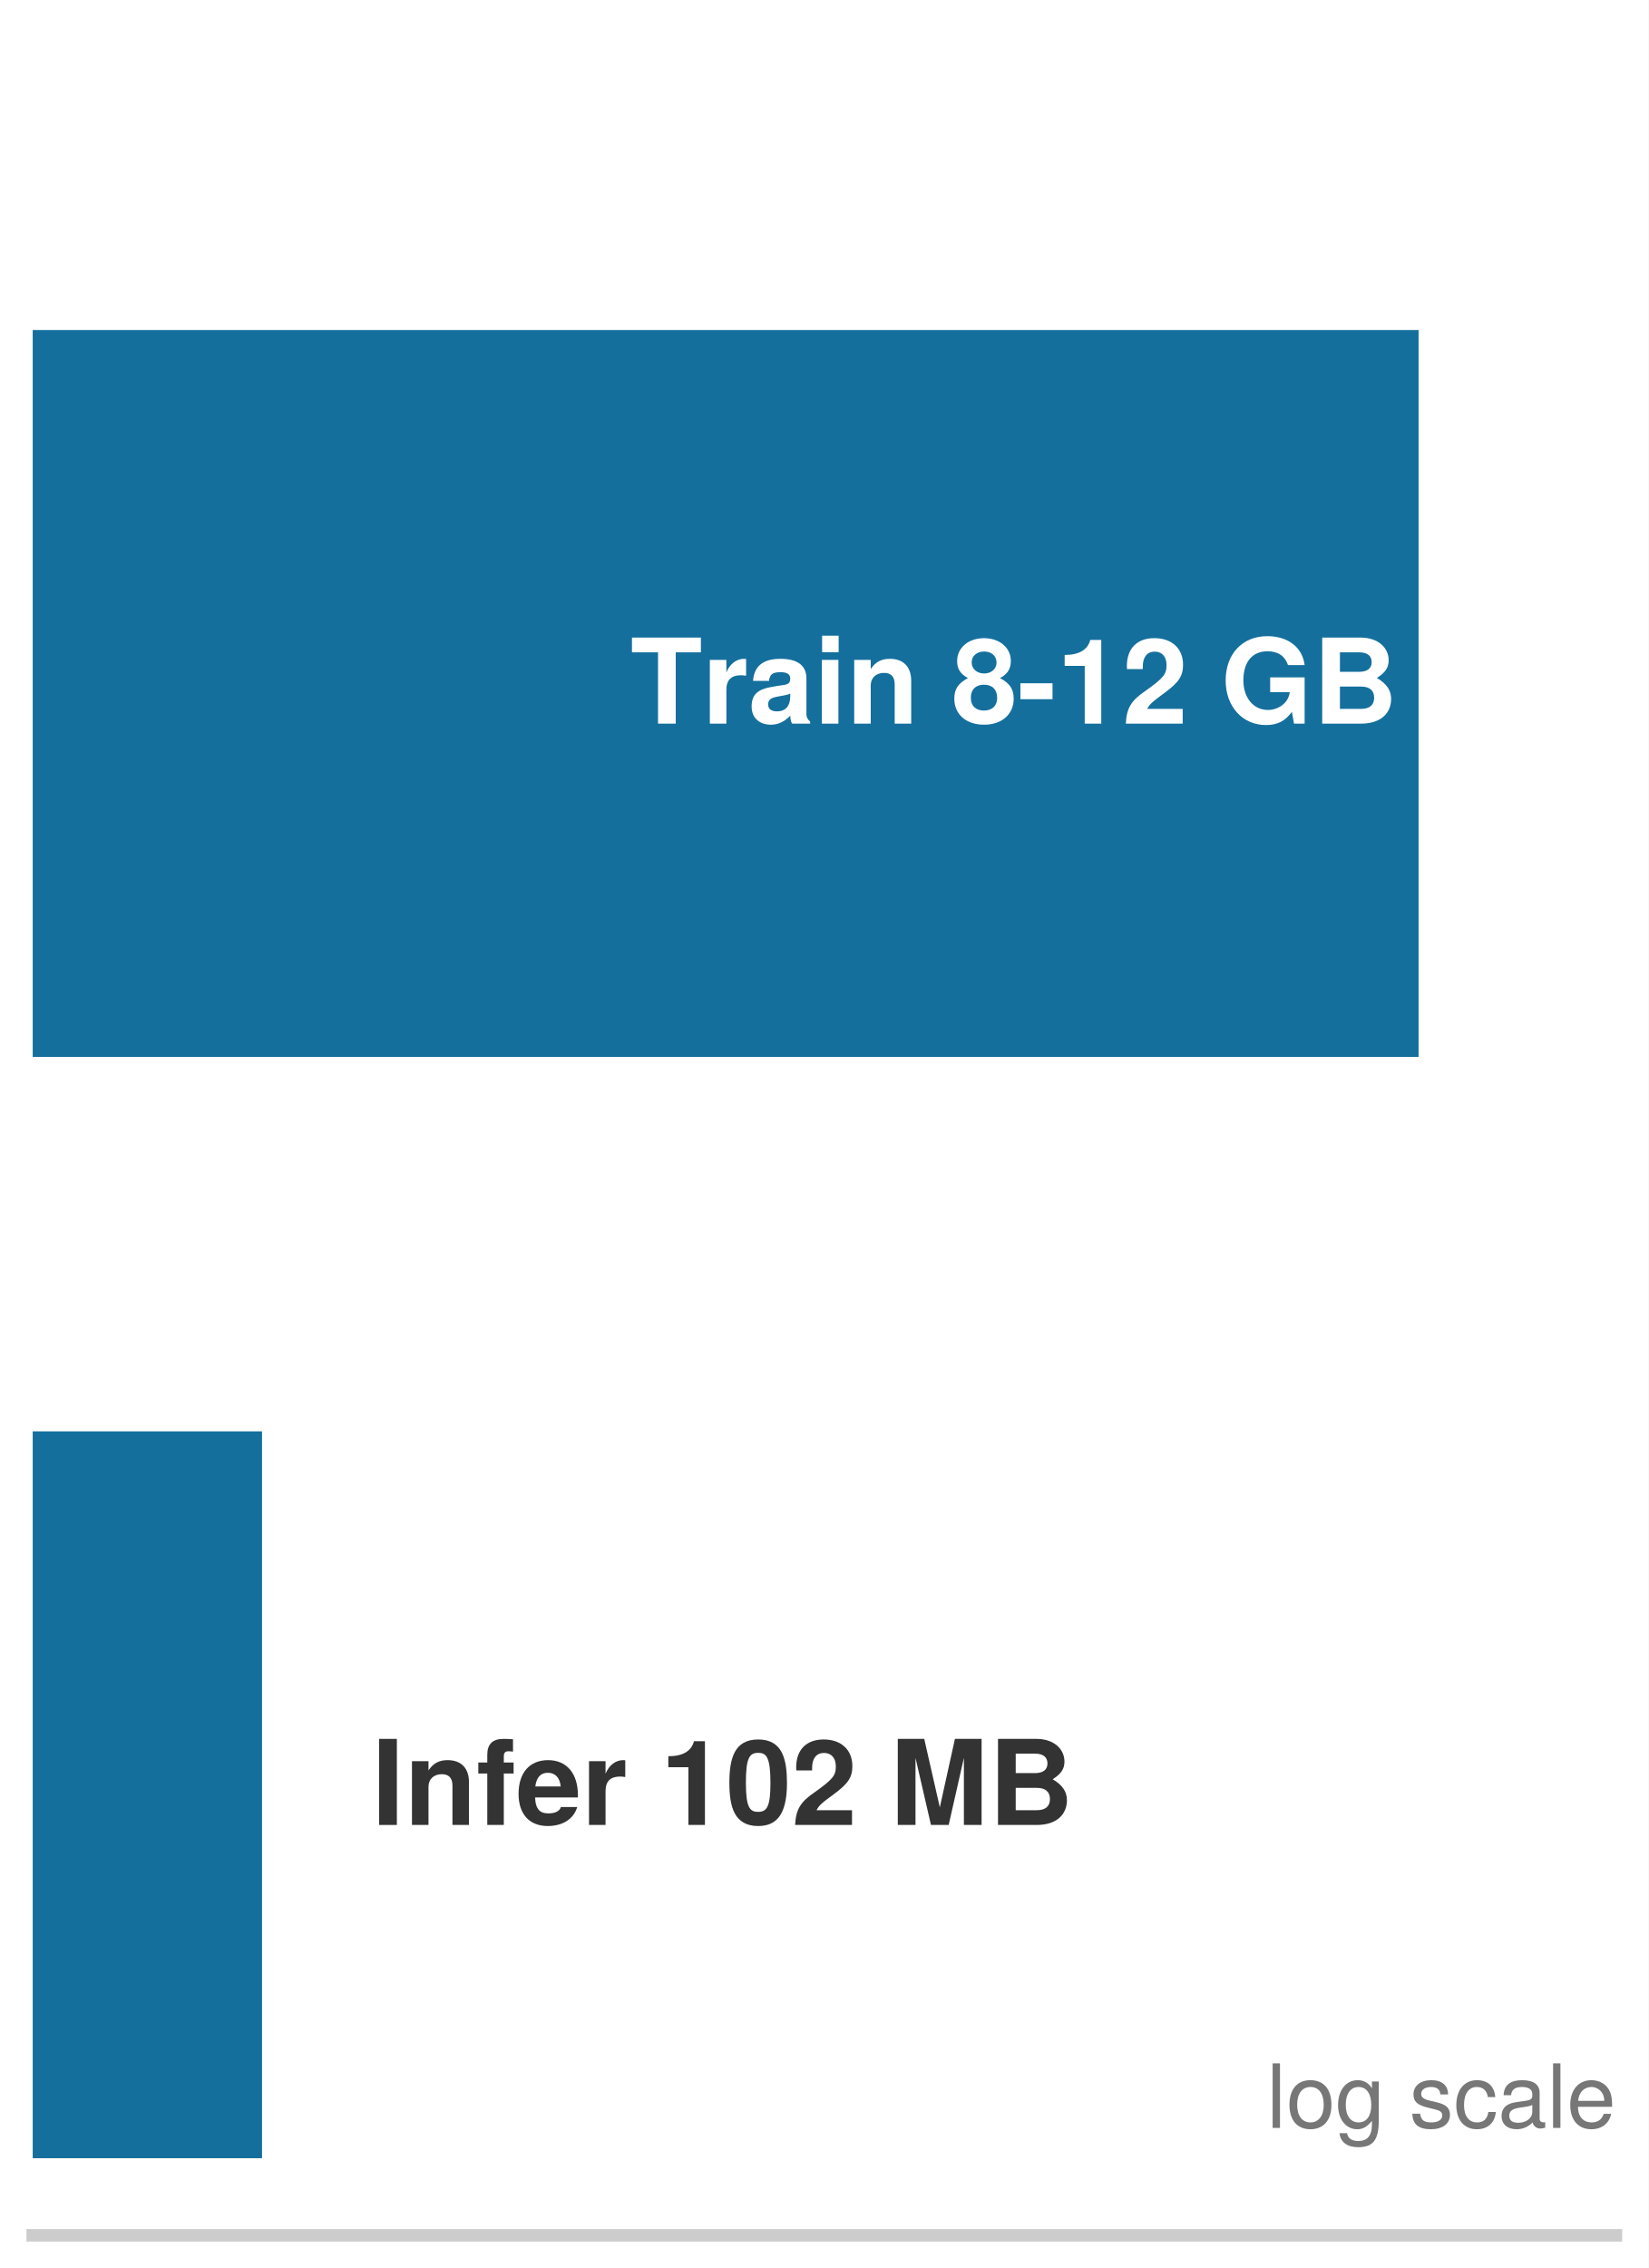
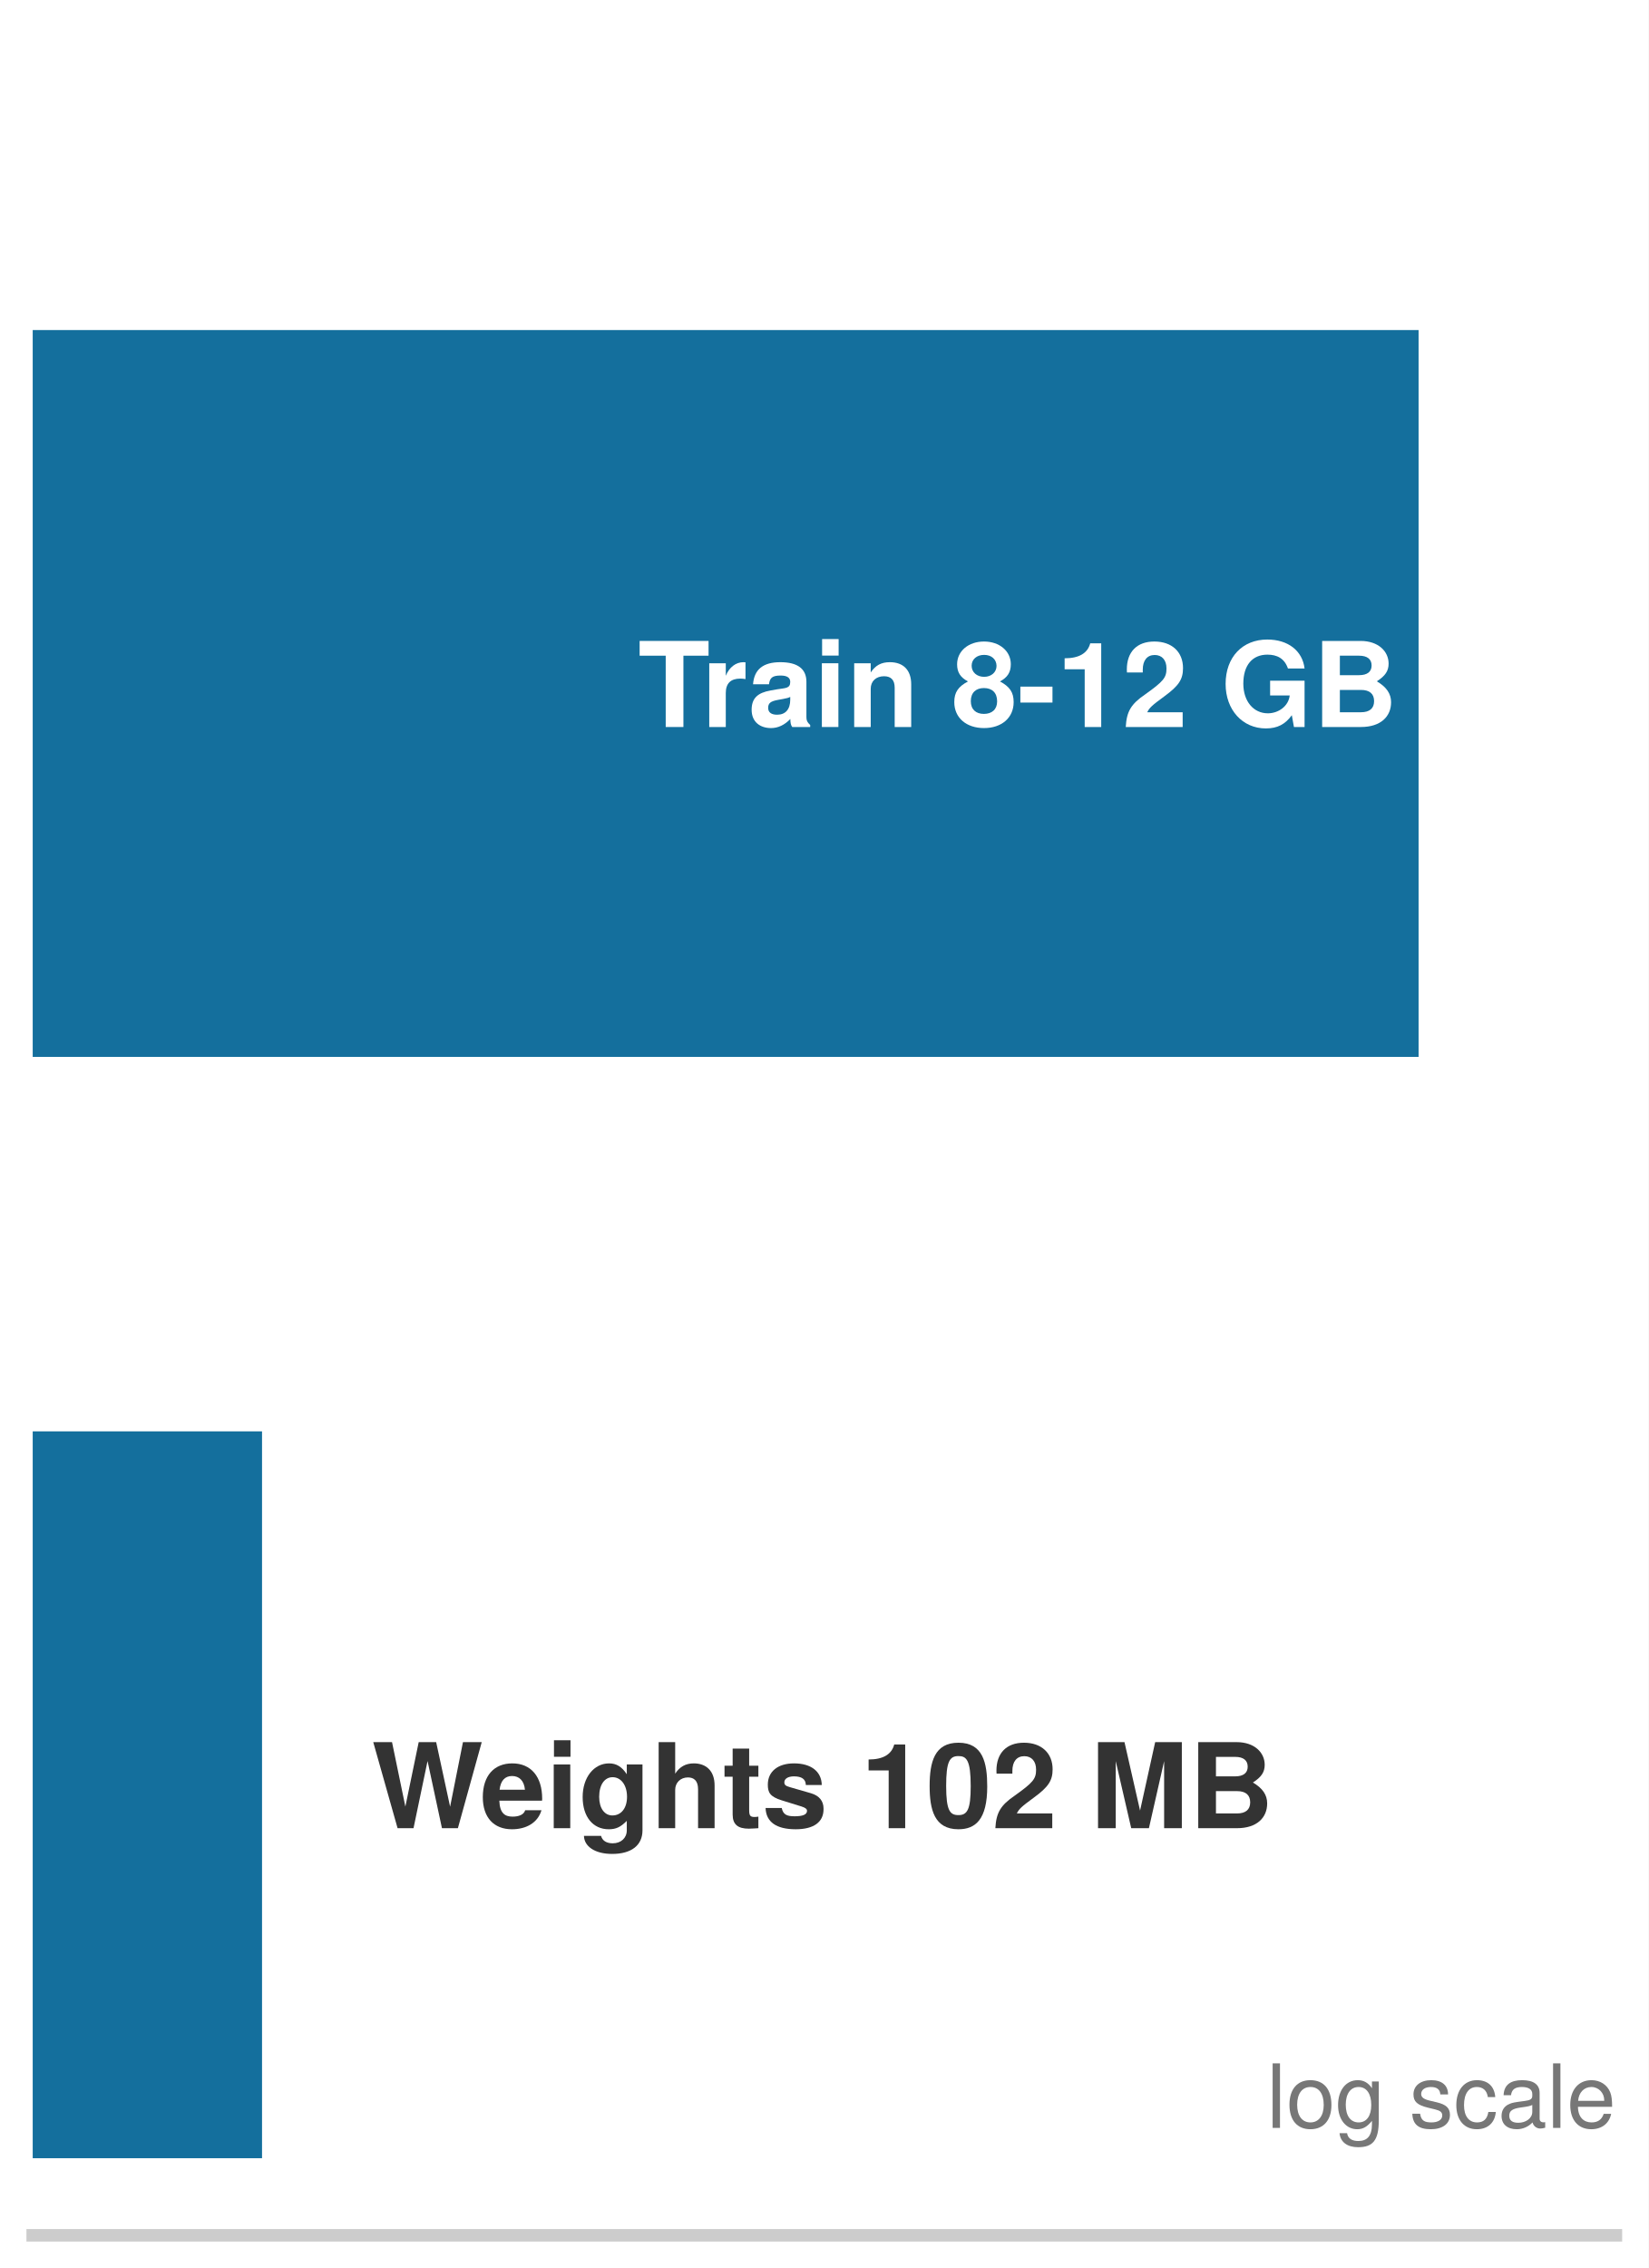
<svg xmlns="http://www.w3.org/2000/svg" xmlns:xlink="http://www.w3.org/1999/xlink" width="72.63pt" height="99.9pt" viewBox="0 0 72.63 99.9" version="1.1">
  <defs>
    <style type="text/css">*{stroke-linejoin: round; stroke-linecap: butt}</style>
  </defs>
  <g id="figure_1">
    <g id="patch_1">
      <path d="M 0 99.9 L 72.63 99.9 L 72.63 0 L 0 0 z " style="fill: #ffffff" />
    </g>
    <g id="axes_1">
      <g id="patch_2">
        <path d="M 1.44 98.46 L 71.19 98.46 L 71.19 1.44 L 1.44 1.44 z " style="fill: #ffffff" />
      </g>
      <g id="patch_3">
-         <path d="M 1.44 46.554 L 62.496 46.554 L 62.496 14.538 L 1.44 14.538 z " clip-path="url(#p879ee31a35)" style="fill: #006395; opacity: 0.92" />
+         <path d="M 1.44 46.554 L 62.496 46.554 L 62.496 14.538 L 1.44 14.538 z " clip-path="url(#pcc91f73753)" style="fill: #006395; opacity: 0.92" />
      </g>
      <g id="patch_4">
-         <path d="M 1.44 95.064 L 11.544 95.064 L 11.544 63.048 L 1.44 63.048 z " clip-path="url(#p879ee31a35)" style="fill: #006395; opacity: 0.92" />
+         <path d="M 1.44 95.064 L 11.544 95.064 L 11.544 63.048 L 1.44 63.048 z " clip-path="url(#pcc91f73753)" style="fill: #006395; opacity: 0.92" />
      </g>
      <g id="matplotlib.axis_1">
        <g id="xtick_1">
          <g id="line2d_1" />
        </g>
        <g id="xtick_2">
          <g id="line2d_2" />
        </g>
        <g id="xtick_3">
          <g id="line2d_3" />
        </g>
        <g id="xtick_4">
          <g id="line2d_4" />
        </g>
        <g id="xtick_5">
          <g id="line2d_5" />
        </g>
        <g id="xtick_6">
          <g id="line2d_6" />
        </g>
        <g id="xtick_7">
          <g id="line2d_7" />
        </g>
        <g id="xtick_8">
          <g id="line2d_8" />
        </g>
        <g id="xtick_9">
          <g id="line2d_9" />
        </g>
        <g id="xtick_10">
          <g id="line2d_10" />
        </g>
        <g id="xtick_11">
          <g id="line2d_11" />
        </g>
        <g id="xtick_12">
          <g id="line2d_12" />
        </g>
        <g id="xtick_13">
          <g id="line2d_13" />
        </g>
        <g id="xtick_14">
          <g id="line2d_14" />
        </g>
        <g id="xtick_15">
          <g id="line2d_15" />
        </g>
        <g id="xtick_16">
          <g id="line2d_16" />
        </g>
        <g id="xtick_17">
          <g id="line2d_17" />
        </g>
        <g id="xtick_18">
          <g id="line2d_18" />
        </g>
        <g id="xtick_19">
          <g id="line2d_19" />
        </g>
        <g id="xtick_20">
          <g id="line2d_20" />
        </g>
        <g id="xtick_21">
          <g id="line2d_21" />
        </g>
        <g id="xtick_22">
          <g id="line2d_22" />
        </g>
      </g>
      <g id="matplotlib.axis_2" />
      <g id="patch_5">
        <path d="M 1.44 98.46 L 71.19 98.46 " style="fill: none; stroke: #cccccc; stroke-width: 0.55; stroke-linejoin: miter; stroke-linecap: square" />
      </g>
      <g id="text_1">
-         <g style="fill: #ffffff" transform="translate(27.76817 31.87484) scale(0.052 -0.052)">
+         <g style="fill: #ffffff" transform="translate(28.10617 32.0228) scale(0.052 -0.052)">
          <defs>
-             <path id="TeXGyreHeros-Bold-54" d="M 3827 3866 L 3827 4666 L 90 4666 L 90 3866 L 1504 3866 L 1504 0 L 2464 0 L 2464 3866 L 3827 3866 z " transform="scale(0.015625)" />
-             <path id="TeXGyreHeros-Bold-72" d="M 2368 2598 L 2368 3507 C 2317 3514 2285 3514 2259 3514 C 1850 3514 1491 3245 1299 2778 L 1299 3456 L 403 3456 L 403 0 L 1299 0 L 1299 1837 C 1299 2362 1562 2624 2086 2624 C 2182 2624 2246 2618 2368 2598 z " transform="scale(0.015625)" />
-             <path id="TeXGyreHeros-Bold-61" d="M 3354 0 L 3354 109 C 3194 256 3149 352 3149 531 L 3149 2451 C 3149 3155 2669 3514 1734 3514 C 800 3514 314 3117 256 2317 L 1120 2317 C 1165 2675 1312 2790 1754 2790 C 2099 2790 2272 2675 2272 2445 C 2272 2080 2003 2118 1555 2042 L 1197 1978 C 512 1856 179 1562 179 934 C 179 262 653 -58 1229 -58 C 1613 -58 1965 109 2278 435 C 2278 256 2298 102 2381 0 L 3354 0 z M 2272 1478 C 2272 960 2016 666 1562 666 C 1261 666 1075 781 1075 1037 C 1075 1299 1216 1395 1587 1466 L 1894 1523 C 2131 1568 2170 1581 2272 1632 L 2272 1478 z " transform="scale(0.015625)" />
-             <path id="TeXGyreHeros-Bold-69" d="M 1325 0 L 1325 3456 L 429 3456 L 429 0 L 1325 0 z M 1338 3872 L 1338 4768 L 442 4768 L 442 3872 L 1338 3872 z " transform="scale(0.015625)" />
-             <path id="TeXGyreHeros-Bold-6e" d="M 3494 0 L 3494 2317 C 3494 3078 3072 3514 2336 3514 C 1869 3514 1555 3341 1299 2957 L 1299 3456 L 403 3456 L 403 0 L 1299 0 L 1299 2074 C 1299 2483 1587 2752 2022 2752 C 2406 2752 2598 2541 2598 2131 L 2598 0 L 3494 0 z " transform="scale(0.015625)" />
-             <path id="TeXGyreHeros-Bold-20" transform="scale(0.015625)" />
-             <path id="TeXGyreHeros-Bold-38" d="M 3360 1350 C 3360 1888 3142 2189 2618 2470 C 3021 2688 3206 2957 3206 3405 C 3206 4115 2592 4634 1754 4634 C 909 4634 294 4115 294 3398 C 294 2963 474 2688 883 2470 C 358 2189 141 1888 141 1350 C 141 493 800 -58 1754 -58 C 2701 -58 3360 493 3360 1350 z M 2432 3315 C 2432 2970 2150 2720 1760 2720 C 1363 2720 1082 2970 1082 3322 C 1082 3667 1357 3910 1760 3910 C 2163 3910 2426 3667 2432 3315 z M 2464 1389 C 2464 954 2182 710 1747 710 C 1312 710 1037 954 1037 1402 C 1037 1862 1318 2112 1747 2112 C 2189 2112 2464 1862 2464 1389 z " transform="scale(0.015625)" />
-             <path id="TeXGyreHeros-Bold-2d" d="M 1907 1325 L 1907 2189 L 166 2189 L 166 1325 L 1907 1325 z " transform="scale(0.015625)" />
-             <path id="TeXGyreHeros-Bold-31" d="M 2419 0 L 2419 4538 L 1824 4538 C 1683 4000 1216 3725 435 3725 L 435 3130 L 1523 3130 L 1523 0 L 2419 0 z " transform="scale(0.015625)" />
-             <path id="TeXGyreHeros-Bold-32" d="M 3296 3194 C 3296 4070 2694 4634 1741 4634 C 800 4634 250 4077 250 3117 C 250 3078 250 3027 256 2957 L 1114 2957 L 1114 3104 C 1114 3610 1350 3904 1760 3904 C 2157 3904 2400 3629 2400 3174 C 2400 2675 2240 2477 1242 1766 C 474 1242 237 838 192 0 L 3277 0 L 3277 800 L 1357 800 C 1472 1043 1613 1171 2278 1658 C 3066 2234 3296 2579 3296 3194 z " transform="scale(0.015625)" />
-             <path id="TeXGyreHeros-Bold-47" d="M 4550 0 L 4550 2509 L 2682 2509 L 2682 1709 L 3744 1709 C 3680 1126 3130 742 2560 742 C 1786 742 1229 1389 1229 2349 C 1229 3354 1722 3923 2534 3923 C 3059 3923 3462 3718 3648 3174 L 4550 3174 C 4435 4134 3654 4742 2528 4742 C 1184 4742 269 3789 269 2336 C 269 922 1190 -77 2451 -77 C 3078 -77 3501 147 3859 640 L 3974 0 L 4550 0 z " transform="scale(0.015625)" />
-             <path id="TeXGyreHeros-Bold-42" d="M 4262 1344 C 4262 1805 4013 2170 3488 2477 C 3949 2771 4128 3040 4128 3437 C 4128 4096 3578 4666 2605 4666 L 525 4666 L 525 0 L 2624 0 C 3712 0 4262 576 4262 1344 z M 3206 3334 C 3206 2995 2970 2810 2528 2810 L 1485 2810 L 1485 3866 L 2528 3866 C 2970 3866 3206 3680 3206 3334 z M 3341 1402 C 3341 1011 3098 800 2630 800 L 1485 800 L 1485 2010 L 2630 2010 C 3098 2010 3341 1798 3341 1402 z " transform="scale(0.015625)" />
+             <path id="TeXGyreHeros-Bold-69" d="M 3827 3866 L 3827 4666 L 90 4666 L 90 3866 L 1504 3866 L 1504 0 L 2464 0 L 2464 3866 L 3827 3866 z " transform="scale(0.015625)" />
+             <path id="TeXGyreHeros-Bold-61" d="M 2368 2598 L 2368 3507 C 2317 3514 2285 3514 2259 3514 C 1850 3514 1491 3245 1299 2778 L 1299 3456 L 403 3456 L 403 0 L 1299 0 L 1299 1837 C 1299 2362 1562 2624 2086 2624 C 2182 2624 2246 2618 2368 2598 z " transform="scale(0.015625)" />
+             <path id="TeXGyreHeros-Bold-1d" d="M 3354 0 L 3354 109 C 3194 256 3149 352 3149 531 L 3149 2451 C 3149 3155 2669 3514 1734 3514 C 800 3514 314 3117 256 2317 L 1120 2317 C 1165 2675 1312 2790 1754 2790 C 2099 2790 2272 2675 2272 2445 C 2272 2080 2003 2118 1555 2042 L 1197 1978 C 512 1856 179 1562 179 934 C 179 262 653 -58 1229 -58 C 1613 -58 1965 109 2278 435 C 2278 256 2298 102 2381 0 L 3354 0 z M 2272 1478 C 2272 960 2016 666 1562 666 C 1261 666 1075 781 1075 1037 C 1075 1299 1216 1395 1587 1466 L 1894 1523 C 2131 1568 2170 1581 2272 1632 L 2272 1478 z " transform="scale(0.015625)" />
+             <path id="TeXGyreHeros-Bold-43" d="M 1325 0 L 1325 3456 L 429 3456 L 429 0 L 1325 0 z M 1338 3872 L 1338 4768 L 442 4768 L 442 3872 L 1338 3872 z " transform="scale(0.015625)" />
+             <path id="TeXGyreHeros-Bold-4e" d="M 3494 0 L 3494 2317 C 3494 3078 3072 3514 2336 3514 C 1869 3514 1555 3341 1299 2957 L 1299 3456 L 403 3456 L 403 0 L 1299 0 L 1299 2074 C 1299 2483 1587 2752 2022 2752 C 2406 2752 2598 2541 2598 2131 L 2598 0 L 3494 0 z " transform="scale(0.015625)" />
+             <path id="TeXGyreHeros-Bold-68" transform="scale(0.015625)" />
+             <path id="TeXGyreHeros-Bold-34" d="M 3360 1350 C 3360 1888 3142 2189 2618 2470 C 3021 2688 3206 2957 3206 3405 C 3206 4115 2592 4634 1754 4634 C 909 4634 294 4115 294 3398 C 294 2963 474 2688 883 2470 C 358 2189 141 1888 141 1350 C 141 493 800 -58 1754 -58 C 2701 -58 3360 493 3360 1350 z M 2432 3315 C 2432 2970 2150 2720 1760 2720 C 1363 2720 1082 2970 1082 3322 C 1082 3667 1357 3910 1760 3910 C 2163 3910 2426 3667 2432 3315 z M 2464 1389 C 2464 954 2182 710 1747 710 C 1312 710 1037 954 1037 1402 C 1037 1862 1318 2112 1747 2112 C 2189 2112 2464 1862 2464 1389 z " transform="scale(0.015625)" />
+             <path id="TeXGyreHeros-Bold-41" d="M 1907 1325 L 1907 2189 L 166 2189 L 166 1325 L 1907 1325 z " transform="scale(0.015625)" />
+             <path id="TeXGyreHeros-Bold-53" d="M 2419 0 L 2419 4538 L 1824 4538 C 1683 4000 1216 3725 435 3725 L 435 3130 L 1523 3130 L 1523 0 L 2419 0 z " transform="scale(0.015625)" />
+             <path id="TeXGyreHeros-Bold-6c" d="M 3296 3194 C 3296 4070 2694 4634 1741 4634 C 800 4634 250 4077 250 3117 C 250 3078 250 3027 256 2957 L 1114 2957 L 1114 3104 C 1114 3610 1350 3904 1760 3904 C 2157 3904 2400 3629 2400 3174 C 2400 2675 2240 2477 1242 1766 C 474 1242 237 838 192 0 L 3277 0 L 3277 800 L 1357 800 C 1472 1043 1613 1171 2278 1658 C 3066 2234 3296 2579 3296 3194 z " transform="scale(0.015625)" />
+             <path id="TeXGyreHeros-Bold-3b" d="M 4550 0 L 4550 2509 L 2682 2509 L 2682 1709 L 3744 1709 C 3680 1126 3130 742 2560 742 C 1786 742 1229 1389 1229 2349 C 1229 3354 1722 3923 2534 3923 C 3059 3923 3462 3718 3648 3174 L 4550 3174 C 4435 4134 3654 4742 2528 4742 C 1184 4742 269 3789 269 2336 C 269 922 1190 -77 2451 -77 C 3078 -77 3501 147 3859 640 L 3974 0 L 4550 0 z " transform="scale(0.015625)" />
+             <path id="TeXGyreHeros-Bold-23" d="M 4262 1344 C 4262 1805 4013 2170 3488 2477 C 3949 2771 4128 3040 4128 3437 C 4128 4096 3578 4666 2605 4666 L 525 4666 L 525 0 L 2624 0 C 3712 0 4262 576 4262 1344 z M 3206 3334 C 3206 2995 2970 2810 2528 2810 L 1485 2810 L 1485 3866 L 2528 3866 C 2970 3866 3206 3680 3206 3334 z M 3341 1402 C 3341 1011 3098 800 2630 800 L 1485 800 L 1485 2010 L 2630 2010 C 3098 2010 3341 1798 3341 1402 z " transform="scale(0.015625)" />
          </defs>
-           <use xlink:href="#TeXGyreHeros-Bold-54" />
-           <use xlink:href="#TeXGyreHeros-Bold-72" transform="translate(61.09999 0)" />
-           <use xlink:href="#TeXGyreHeros-Bold-61" transform="translate(99.99998 0)" />
-           <use xlink:href="#TeXGyreHeros-Bold-69" transform="translate(155.6 0)" />
-           <use xlink:href="#TeXGyreHeros-Bold-6e" transform="translate(183.4 0)" />
-           <use xlink:href="#TeXGyreHeros-Bold-20" transform="translate(244.5 0)" />
-           <use xlink:href="#TeXGyreHeros-Bold-38" transform="translate(272.2999 0)" />
-           <use xlink:href="#TeXGyreHeros-Bold-2d" transform="translate(327.8999 0)" />
-           <use xlink:href="#TeXGyreHeros-Bold-31" transform="translate(361.1999 0)" />
-           <use xlink:href="#TeXGyreHeros-Bold-32" transform="translate(416.7999 0)" />
-           <use xlink:href="#TeXGyreHeros-Bold-20" transform="translate(472.3999 0)" />
-           <use xlink:href="#TeXGyreHeros-Bold-47" transform="translate(500.1999 0)" />
-           <use xlink:href="#TeXGyreHeros-Bold-42" transform="translate(577.9999 0)" />
+           <use xlink:href="#TeXGyreHeros-Bold-69" />
+           <use xlink:href="#TeXGyreHeros-Bold-61" transform="translate(54.09375 0)" />
+           <use xlink:href="#TeXGyreHeros-Bold-1d" transform="translate(93.5 0)" />
+           <use xlink:href="#TeXGyreHeros-Bold-43" transform="translate(149.0938 0)" />
+           <use xlink:href="#TeXGyreHeros-Bold-4e" transform="translate(176.8906 0)" />
+           <use xlink:href="#TeXGyreHeros-Bold-68" transform="translate(237.9844 0)" />
+           <use xlink:href="#TeXGyreHeros-Bold-34" transform="translate(265.7812 0)" />
+           <use xlink:href="#TeXGyreHeros-Bold-41" transform="translate(321.375 0)" />
+           <use xlink:href="#TeXGyreHeros-Bold-53" transform="translate(354.6719 0)" />
+           <use xlink:href="#TeXGyreHeros-Bold-6c" transform="translate(410.2656 0)" />
+           <use xlink:href="#TeXGyreHeros-Bold-68" transform="translate(465.8594 0)" />
+           <use xlink:href="#TeXGyreHeros-Bold-3b" transform="translate(493.6562 0)" />
+           <use xlink:href="#TeXGyreHeros-Bold-23" transform="translate(571.4531 0)" />
        </g>
      </g>
      <g id="text_2">
-         <g style="fill: #333333" transform="translate(16.37648 80.38484) scale(0.052 -0.052)">
+         <g style="fill: #333333" transform="translate(16.37648 80.52768) scale(0.052 -0.052)">
          <defs>
-             <path id="TeXGyreHeros-Bold-49" d="M 1363 0 L 1363 4666 L 403 4666 L 403 0 L 1363 0 z " transform="scale(0.015625)" />
-             <path id="TeXGyreHeros-Bold-66" d="M 2003 2790 L 2003 3386 L 1472 3386 L 1472 3725 C 1472 3904 1549 3994 1715 3994 C 1792 3994 1894 3987 1971 3974 L 1971 4646 C 1805 4659 1581 4666 1459 4666 C 864 4666 576 4384 576 3802 L 576 3386 L 90 3386 L 90 2790 L 576 2790 L 576 0 L 1472 0 L 1472 2790 L 2003 2790 z " transform="scale(0.015625)" />
-             <path id="TeXGyreHeros-Bold-65" d="M 3360 1600 C 3360 2790 2758 3514 1741 3514 C 749 3514 141 2842 141 1683 C 141 576 742 -58 1722 -58 C 2496 -58 3123 294 3322 973 L 2438 973 C 2362 723 2080 627 1754 627 C 1331 627 1062 819 1037 1491 L 3354 1491 L 3360 1600 z M 2426 2086 L 1050 2086 C 1107 2566 1331 2829 1728 2829 C 2112 2829 2381 2579 2426 2086 z " transform="scale(0.015625)" />
-             <path id="TeXGyreHeros-Bold-30" d="M 3309 2259 C 3309 3546 3078 4634 1747 4634 C 448 4634 186 3590 186 2285 C 186 1018 435 -58 1747 -58 C 2669 -58 3309 467 3309 2259 z M 2413 2278 C 2413 1005 2227 710 1747 710 C 1293 710 1082 941 1082 2291 C 1082 3610 1267 3910 1747 3910 C 2189 3910 2413 3686 2413 2278 z " transform="scale(0.015625)" />
-             <path id="TeXGyreHeros-Bold-4d" d="M 4966 0 L 4966 4666 L 3520 4666 L 2701 954 L 1856 4666 L 422 4666 L 422 0 L 1382 0 L 1382 3635 L 2221 0 L 3181 0 L 4006 3635 L 4006 0 L 4966 0 z " transform="scale(0.015625)" />
+             <path id="TeXGyreHeros-Bold-72" d="M 5965 4666 L 4947 4666 L 4250 1165 L 3494 4666 L 2547 4666 L 1824 1171 L 1101 4666 L 83 4666 L 1402 0 L 2266 0 L 3027 3642 L 3808 0 L 4672 0 L 5965 4666 z " transform="scale(0.015625)" />
+             <path id="TeXGyreHeros-Bold-33" d="M 3360 1600 C 3360 2790 2758 3514 1741 3514 C 749 3514 141 2842 141 1683 C 141 576 742 -58 1722 -58 C 2496 -58 3123 294 3322 973 L 2438 973 C 2362 723 2080 627 1754 627 C 1331 627 1062 819 1037 1491 L 3354 1491 L 3360 1600 z M 2426 2086 L 1050 2086 C 1107 2566 1331 2829 1728 2829 C 2112 2829 2381 2579 2426 2086 z " transform="scale(0.015625)" />
+             <path id="TeXGyreHeros-Bold-3c" d="M 3462 -115 L 3462 3456 L 2611 3456 L 2611 2925 C 2342 3334 2048 3514 1651 3514 C 832 3514 218 2758 218 1690 C 218 614 781 -58 1632 -58 C 2035 -58 2278 64 2611 397 L 2611 -115 C 2611 -531 2298 -819 1850 -819 C 1510 -819 1286 -678 1216 -416 L 288 -416 C 301 -979 870 -1395 1818 -1395 C 2861 -1395 3462 -928 3462 -115 z M 2624 1702 C 2624 1075 2298 691 1830 691 C 1408 691 1114 1075 1114 1702 C 1114 2355 1408 2765 1843 2765 C 2291 2765 2624 2342 2624 1702 z " transform="scale(0.015625)" />
+             <path id="TeXGyreHeros-Bold-40" d="M 3462 0 L 3462 2317 C 3462 3123 2989 3514 2336 3514 C 1894 3514 1574 3334 1325 2957 L 1325 4666 L 429 4666 L 429 0 L 1325 0 L 1325 2074 C 1325 2470 1613 2752 2016 2752 C 2336 2752 2566 2579 2566 2112 L 2566 0 L 3462 0 z " transform="scale(0.015625)" />
+             <path id="TeXGyreHeros-Bold-6a" d="M 1926 0 L 1926 627 C 1837 614 1786 608 1722 608 C 1485 608 1427 678 1427 986 L 1427 2790 L 1926 2790 L 1926 3386 L 1427 3386 L 1427 4314 L 531 4314 L 531 3386 L 90 3386 L 90 2790 L 531 2790 L 531 742 C 531 198 819 -26 1408 -26 C 1606 -26 1766 -6 1926 0 z " transform="scale(0.015625)" />
+             <path id="TeXGyreHeros-Bold-63" d="M 3328 1024 L 3328 1069 C 3328 1466 3104 1760 2650 1894 L 1517 2221 C 1267 2291 1203 2349 1203 2490 C 1203 2682 1408 2810 1722 2810 C 2150 2810 2362 2656 2368 2342 L 3232 2342 C 3219 3072 2656 3514 1728 3514 C 851 3514 307 3072 307 2362 C 307 1939 422 1709 1062 1510 L 2131 1178 C 2355 1107 2432 1037 2432 941 C 2432 730 2182 646 1766 646 C 1357 646 1139 723 1062 1094 L 186 1094 C 211 339 768 -58 1818 -58 C 2790 -58 3328 326 3328 1024 z " transform="scale(0.015625)" />
+             <path id="TeXGyreHeros-Bold-7a" d="M 3309 2259 C 3309 3546 3078 4634 1747 4634 C 448 4634 186 3590 186 2285 C 186 1018 435 -58 1747 -58 C 2669 -58 3309 467 3309 2259 z M 2413 2278 C 2413 1005 2227 710 1747 710 C 1293 710 1082 941 1082 2291 C 1082 3610 1267 3910 1747 3910 C 2189 3910 2413 3686 2413 2278 z " transform="scale(0.015625)" />
+             <path id="TeXGyreHeros-Bold-4b" d="M 4966 0 L 4966 4666 L 3520 4666 L 2701 954 L 1856 4666 L 422 4666 L 422 0 L 1382 0 L 1382 3635 L 2221 0 L 3181 0 L 4006 3635 L 4006 0 L 4966 0 z " transform="scale(0.015625)" />
          </defs>
-           <use xlink:href="#TeXGyreHeros-Bold-49" />
-           <use xlink:href="#TeXGyreHeros-Bold-6e" transform="translate(27.79999 0)" />
-           <use xlink:href="#TeXGyreHeros-Bold-66" transform="translate(88.89998 0)" />
-           <use xlink:href="#TeXGyreHeros-Bold-65" transform="translate(122.2 0)" />
-           <use xlink:href="#TeXGyreHeros-Bold-72" transform="translate(177.8 0)" />
-           <use xlink:href="#TeXGyreHeros-Bold-20" transform="translate(216.7 0)" />
-           <use xlink:href="#TeXGyreHeros-Bold-31" transform="translate(244.4999 0)" />
-           <use xlink:href="#TeXGyreHeros-Bold-30" transform="translate(300.0999 0)" />
-           <use xlink:href="#TeXGyreHeros-Bold-32" transform="translate(355.6999 0)" />
-           <use xlink:href="#TeXGyreHeros-Bold-20" transform="translate(411.2999 0)" />
-           <use xlink:href="#TeXGyreHeros-Bold-4d" transform="translate(439.0999 0)" />
-           <use xlink:href="#TeXGyreHeros-Bold-42" transform="translate(522.3999 0)" />
+           <use xlink:href="#TeXGyreHeros-Bold-72" />
+           <use xlink:href="#TeXGyreHeros-Bold-33" transform="translate(91.90625 0)" />
+           <use xlink:href="#TeXGyreHeros-Bold-43" transform="translate(147.5 0)" />
+           <use xlink:href="#TeXGyreHeros-Bold-3c" transform="translate(175.2969 0)" />
+           <use xlink:href="#TeXGyreHeros-Bold-40" transform="translate(236.3906 0)" />
+           <use xlink:href="#TeXGyreHeros-Bold-6a" transform="translate(297.4844 0)" />
+           <use xlink:href="#TeXGyreHeros-Bold-63" transform="translate(330.7812 0)" />
+           <use xlink:href="#TeXGyreHeros-Bold-68" transform="translate(386.375 0)" />
+           <use xlink:href="#TeXGyreHeros-Bold-53" transform="translate(414.1719 0)" />
+           <use xlink:href="#TeXGyreHeros-Bold-7a" transform="translate(469.7656 0)" />
+           <use xlink:href="#TeXGyreHeros-Bold-6c" transform="translate(525.3594 0)" />
+           <use xlink:href="#TeXGyreHeros-Bold-68" transform="translate(580.9531 0)" />
+           <use xlink:href="#TeXGyreHeros-Bold-4b" transform="translate(608.75 0)" />
+           <use xlink:href="#TeXGyreHeros-Bold-23" transform="translate(692.0469 0)" />
        </g>
      </g>
      <g id="text_3">
        <g style="fill: #777777" transform="translate(55.80145 93.72912) scale(0.039 -0.039)">
          <defs>
-             <path id="TeXGyreHeros-Regular-6c" d="M 966 0 L 966 4666 L 435 4666 L 435 0 L 966 0 z " transform="scale(0.015625)" />
-             <path id="TeXGyreHeros-Regular-6f" d="M 3264 1651 C 3264 2810 2707 3450 1741 3450 C 800 3450 230 2803 230 1677 C 230 550 794 -96 1747 -96 C 2688 -96 3264 550 3264 1651 z M 2707 1658 C 2707 870 2336 397 1747 397 C 1152 397 787 864 787 1677 C 787 2483 1152 2957 1747 2957 C 2349 2957 2707 2490 2707 1658 z " transform="scale(0.015625)" />
-             <path id="TeXGyreHeros-Regular-67" d="M 3130 550 L 3130 3354 L 2637 3354 L 2637 2867 C 2368 3264 2042 3450 1613 3450 C 762 3450 186 2733 186 1645 C 186 589 781 -96 1568 -96 C 1990 -96 2285 83 2637 506 L 2637 282 C 2637 -608 2272 -947 1651 -947 C 1229 -947 902 -794 838 -384 L 294 -384 C 352 -1018 845 -1395 1632 -1395 C 2682 -1395 3130 -928 3130 550 z M 2586 1658 C 2586 858 2240 397 1677 397 C 1094 397 742 864 742 1677 C 742 2483 1101 2957 1670 2957 C 2246 2957 2586 2470 2586 1658 z " transform="scale(0.015625)" />
-             <path id="TeXGyreHeros-Regular-20" transform="scale(0.015625)" />
-             <path id="TeXGyreHeros-Regular-73" d="M 2938 941 C 2938 1440 2656 1690 1990 1850 L 1478 1971 C 1043 2074 858 2214 858 2451 C 858 2758 1133 2957 1568 2957 C 1997 2957 2227 2771 2240 2419 L 2803 2419 C 2797 3078 2362 3450 1587 3450 C 806 3450 301 3046 301 2426 C 301 1901 570 1651 1363 1459 L 1862 1338 C 2234 1248 2381 1139 2381 896 C 2381 582 2067 397 1600 397 C 1120 397 851 512 781 1024 L 218 1024 C 243 250 678 -96 1555 -96 C 2400 -96 2938 294 2938 941 z " transform="scale(0.015625)" />
-             <path id="TeXGyreHeros-Regular-63" d="M 3053 1152 L 2515 1152 C 2426 614 2150 397 1696 397 C 1107 397 755 851 755 1645 C 755 2483 1101 2957 1683 2957 C 2131 2957 2413 2694 2477 2227 L 3014 2227 C 2950 3046 2438 3450 1690 3450 C 787 3450 198 2758 198 1645 C 198 563 774 -96 1683 -96 C 2483 -96 2989 384 3053 1152 z " transform="scale(0.015625)" />
-             <path id="TeXGyreHeros-Regular-61" d="M 3424 13 L 3424 416 C 3366 403 3341 403 3309 403 C 3123 403 3021 499 3021 666 L 3021 2534 C 3021 3130 2586 3450 1760 3450 C 947 3450 448 3136 416 2362 L 954 2362 C 998 2771 1242 2957 1741 2957 C 2221 2957 2490 2778 2490 2458 L 2490 2317 C 2490 2093 2355 1997 1933 1946 C 1178 1850 1062 1824 858 1741 C 467 1581 269 1280 269 870 C 269 262 691 -96 1370 -96 C 1798 -96 2214 83 2509 397 C 2566 141 2797 -45 3059 -45 C 3168 -45 3251 -32 3424 13 z M 2490 1158 C 2490 678 2003 371 1485 371 C 1069 371 826 518 826 883 C 826 1235 1062 1389 1632 1472 C 2195 1549 2310 1574 2490 1658 L 2490 1158 z " transform="scale(0.015625)" />
-             <path id="TeXGyreHeros-Regular-65" d="M 3283 1523 C 3283 2010 3245 2317 3149 2566 C 2931 3117 2419 3450 1792 3450 C 858 3450 256 2758 256 1658 C 256 557 838 -96 1779 -96 C 2547 -96 3078 339 3213 1018 L 2675 1018 C 2528 576 2227 397 1798 397 C 1242 397 826 755 813 1523 L 3283 1523 z M 2714 1997 C 2714 1997 2714 1971 2707 1958 L 826 1958 C 870 2554 1248 2957 1786 2957 C 2310 2957 2714 2522 2714 1997 z " transform="scale(0.015625)" />
+             <path id="TeXGyreHeros-Regular-49" d="M 966 0 L 966 4666 L 435 4666 L 435 0 L 966 0 z " transform="scale(0.015625)" />
+             <path id="TeXGyreHeros-Regular-52" d="M 3264 1651 C 3264 2810 2707 3450 1741 3450 C 800 3450 230 2803 230 1677 C 230 550 794 -96 1747 -96 C 2688 -96 3264 550 3264 1651 z M 2707 1658 C 2707 870 2336 397 1747 397 C 1152 397 787 864 787 1677 C 787 2483 1152 2957 1747 2957 C 2349 2957 2707 2490 2707 1658 z " transform="scale(0.015625)" />
+             <path id="TeXGyreHeros-Regular-3c" d="M 3130 550 L 3130 3354 L 2637 3354 L 2637 2867 C 2368 3264 2042 3450 1613 3450 C 762 3450 186 2733 186 1645 C 186 589 781 -96 1568 -96 C 1990 -96 2285 83 2637 506 L 2637 282 C 2637 -608 2272 -947 1651 -947 C 1229 -947 902 -794 838 -384 L 294 -384 C 352 -1018 845 -1395 1632 -1395 C 2682 -1395 3130 -928 3130 550 z M 2586 1658 C 2586 858 2240 397 1677 397 C 1094 397 742 864 742 1677 C 742 2483 1101 2957 1670 2957 C 2246 2957 2586 2470 2586 1658 z " transform="scale(0.015625)" />
+             <path id="TeXGyreHeros-Regular-68" transform="scale(0.015625)" />
+             <path id="TeXGyreHeros-Regular-63" d="M 2938 941 C 2938 1440 2656 1690 1990 1850 L 1478 1971 C 1043 2074 858 2214 858 2451 C 858 2758 1133 2957 1568 2957 C 1997 2957 2227 2771 2240 2419 L 2803 2419 C 2797 3078 2362 3450 1587 3450 C 806 3450 301 3046 301 2426 C 301 1901 570 1651 1363 1459 L 1862 1338 C 2234 1248 2381 1139 2381 896 C 2381 582 2067 397 1600 397 C 1120 397 851 512 781 1024 L 218 1024 C 243 250 678 -96 1555 -96 C 2400 -96 2938 294 2938 941 z " transform="scale(0.015625)" />
+             <path id="TeXGyreHeros-Regular-2c" d="M 3053 1152 L 2515 1152 C 2426 614 2150 397 1696 397 C 1107 397 755 851 755 1645 C 755 2483 1101 2957 1683 2957 C 2131 2957 2413 2694 2477 2227 L 3014 2227 C 2950 3046 2438 3450 1690 3450 C 787 3450 198 2758 198 1645 C 198 563 774 -96 1683 -96 C 2483 -96 2989 384 3053 1152 z " transform="scale(0.015625)" />
+             <path id="TeXGyreHeros-Regular-1d" d="M 3424 13 L 3424 416 C 3366 403 3341 403 3309 403 C 3123 403 3021 499 3021 666 L 3021 2534 C 3021 3130 2586 3450 1760 3450 C 947 3450 448 3136 416 2362 L 954 2362 C 998 2771 1242 2957 1741 2957 C 2221 2957 2490 2778 2490 2458 L 2490 2317 C 2490 2093 2355 1997 1933 1946 C 1178 1850 1062 1824 858 1741 C 467 1581 269 1280 269 870 C 269 262 691 -96 1370 -96 C 1798 -96 2214 83 2509 397 C 2566 141 2797 -45 3059 -45 C 3168 -45 3251 -32 3424 13 z M 2490 1158 C 2490 678 2003 371 1485 371 C 1069 371 826 518 826 883 C 826 1235 1062 1389 1632 1472 C 2195 1549 2310 1574 2490 1658 L 2490 1158 z " transform="scale(0.015625)" />
+             <path id="TeXGyreHeros-Regular-33" d="M 3283 1523 C 3283 2010 3245 2317 3149 2566 C 2931 3117 2419 3450 1792 3450 C 858 3450 256 2758 256 1658 C 256 557 838 -96 1779 -96 C 2547 -96 3078 339 3213 1018 L 2675 1018 C 2528 576 2227 397 1798 397 C 1242 397 826 755 813 1523 L 3283 1523 z M 2714 1997 C 2714 1997 2714 1971 2707 1958 L 826 1958 C 870 2554 1248 2957 1786 2957 C 2310 2957 2714 2522 2714 1997 z " transform="scale(0.015625)" />
          </defs>
-           <use xlink:href="#TeXGyreHeros-Regular-6c" />
-           <use xlink:href="#TeXGyreHeros-Regular-6f" transform="translate(22.2 0)" />
-           <use xlink:href="#TeXGyreHeros-Regular-67" transform="translate(77.79999 0)" />
-           <use xlink:href="#TeXGyreHeros-Regular-20" transform="translate(133.4 0)" />
-           <use xlink:href="#TeXGyreHeros-Regular-73" transform="translate(161.2 0)" />
-           <use xlink:href="#TeXGyreHeros-Regular-63" transform="translate(211.2 0)" />
-           <use xlink:href="#TeXGyreHeros-Regular-61" transform="translate(261.1999 0)" />
-           <use xlink:href="#TeXGyreHeros-Regular-6c" transform="translate(316.7999 0)" />
-           <use xlink:href="#TeXGyreHeros-Regular-65" transform="translate(338.9999 0)" />
+           <use xlink:href="#TeXGyreHeros-Regular-49" />
+           <use xlink:href="#TeXGyreHeros-Regular-52" transform="translate(22.20312 0)" />
+           <use xlink:href="#TeXGyreHeros-Regular-3c" transform="translate(77.79688 0)" />
+           <use xlink:href="#TeXGyreHeros-Regular-68" transform="translate(133.3906 0)" />
+           <use xlink:href="#TeXGyreHeros-Regular-63" transform="translate(161.1875 0)" />
+           <use xlink:href="#TeXGyreHeros-Regular-2c" transform="translate(211.1875 0)" />
+           <use xlink:href="#TeXGyreHeros-Regular-1d" transform="translate(261.1875 0)" />
+           <use xlink:href="#TeXGyreHeros-Regular-49" transform="translate(316.7812 0)" />
+           <use xlink:href="#TeXGyreHeros-Regular-33" transform="translate(338.9844 0)" />
        </g>
      </g>
    </g>
  </g>
  <defs>
-     <clipPath id="p879ee31a35">
+     <clipPath id="pcc91f73753">
      <rect x="1.44" y="1.44" width="69.75" height="97.02" />
    </clipPath>
  </defs>
</svg>
